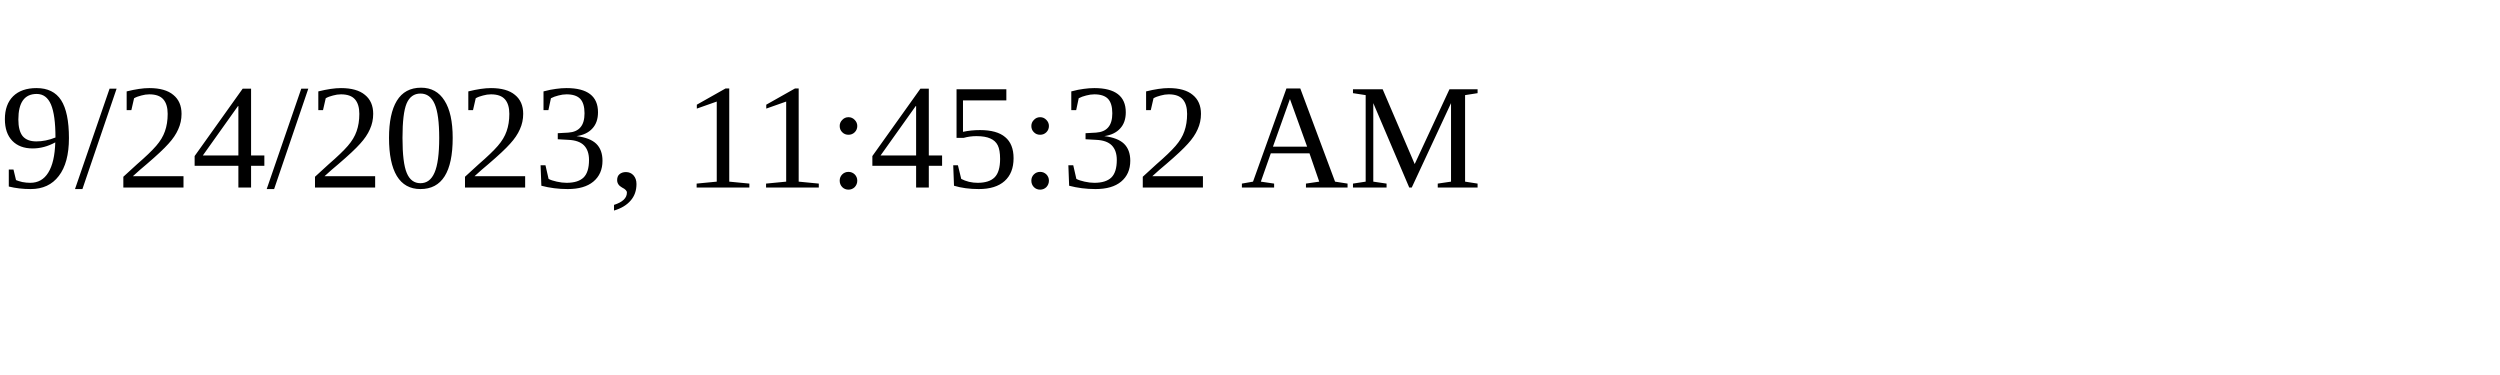
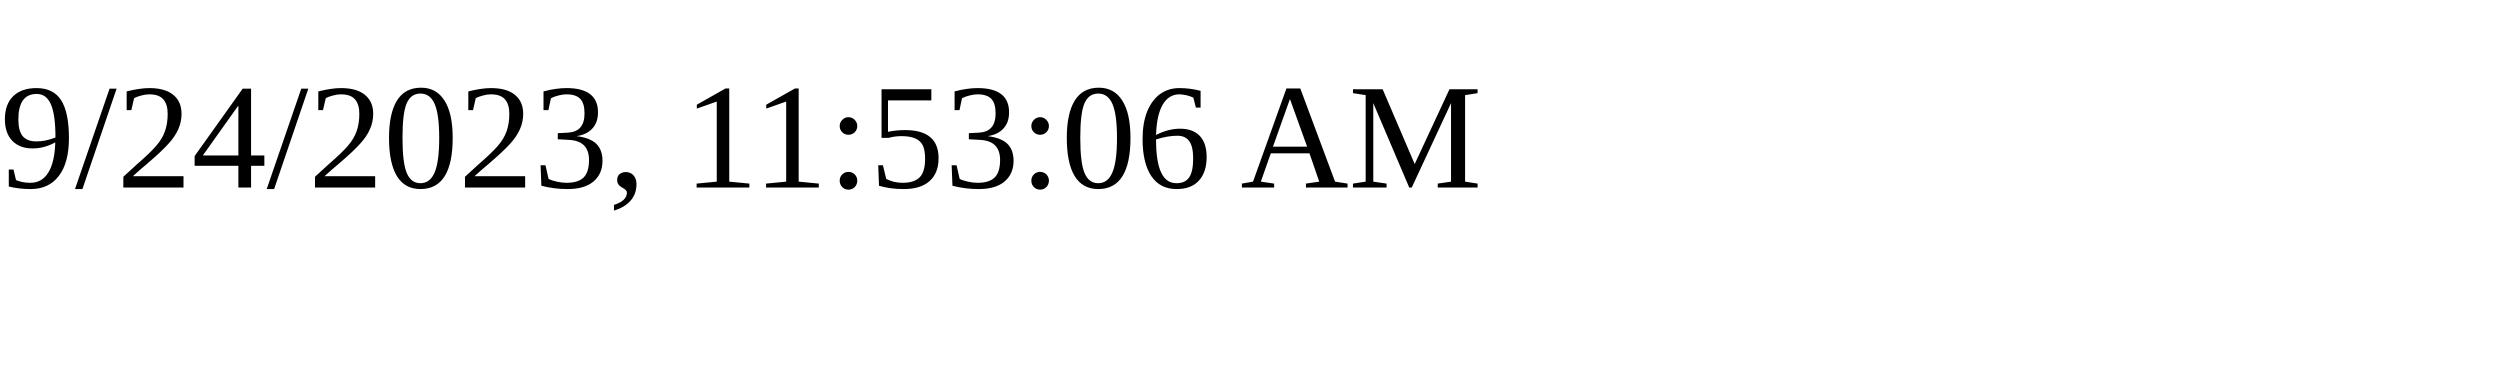
<svg xmlns="http://www.w3.org/2000/svg" height="30" width="200">
-   <text x="0" y="15">9/24/2023, 11:45:32 AM</text>
+   <text x="0" y="15">9/24/2023, 11:53:06 AM</text>
</svg>
